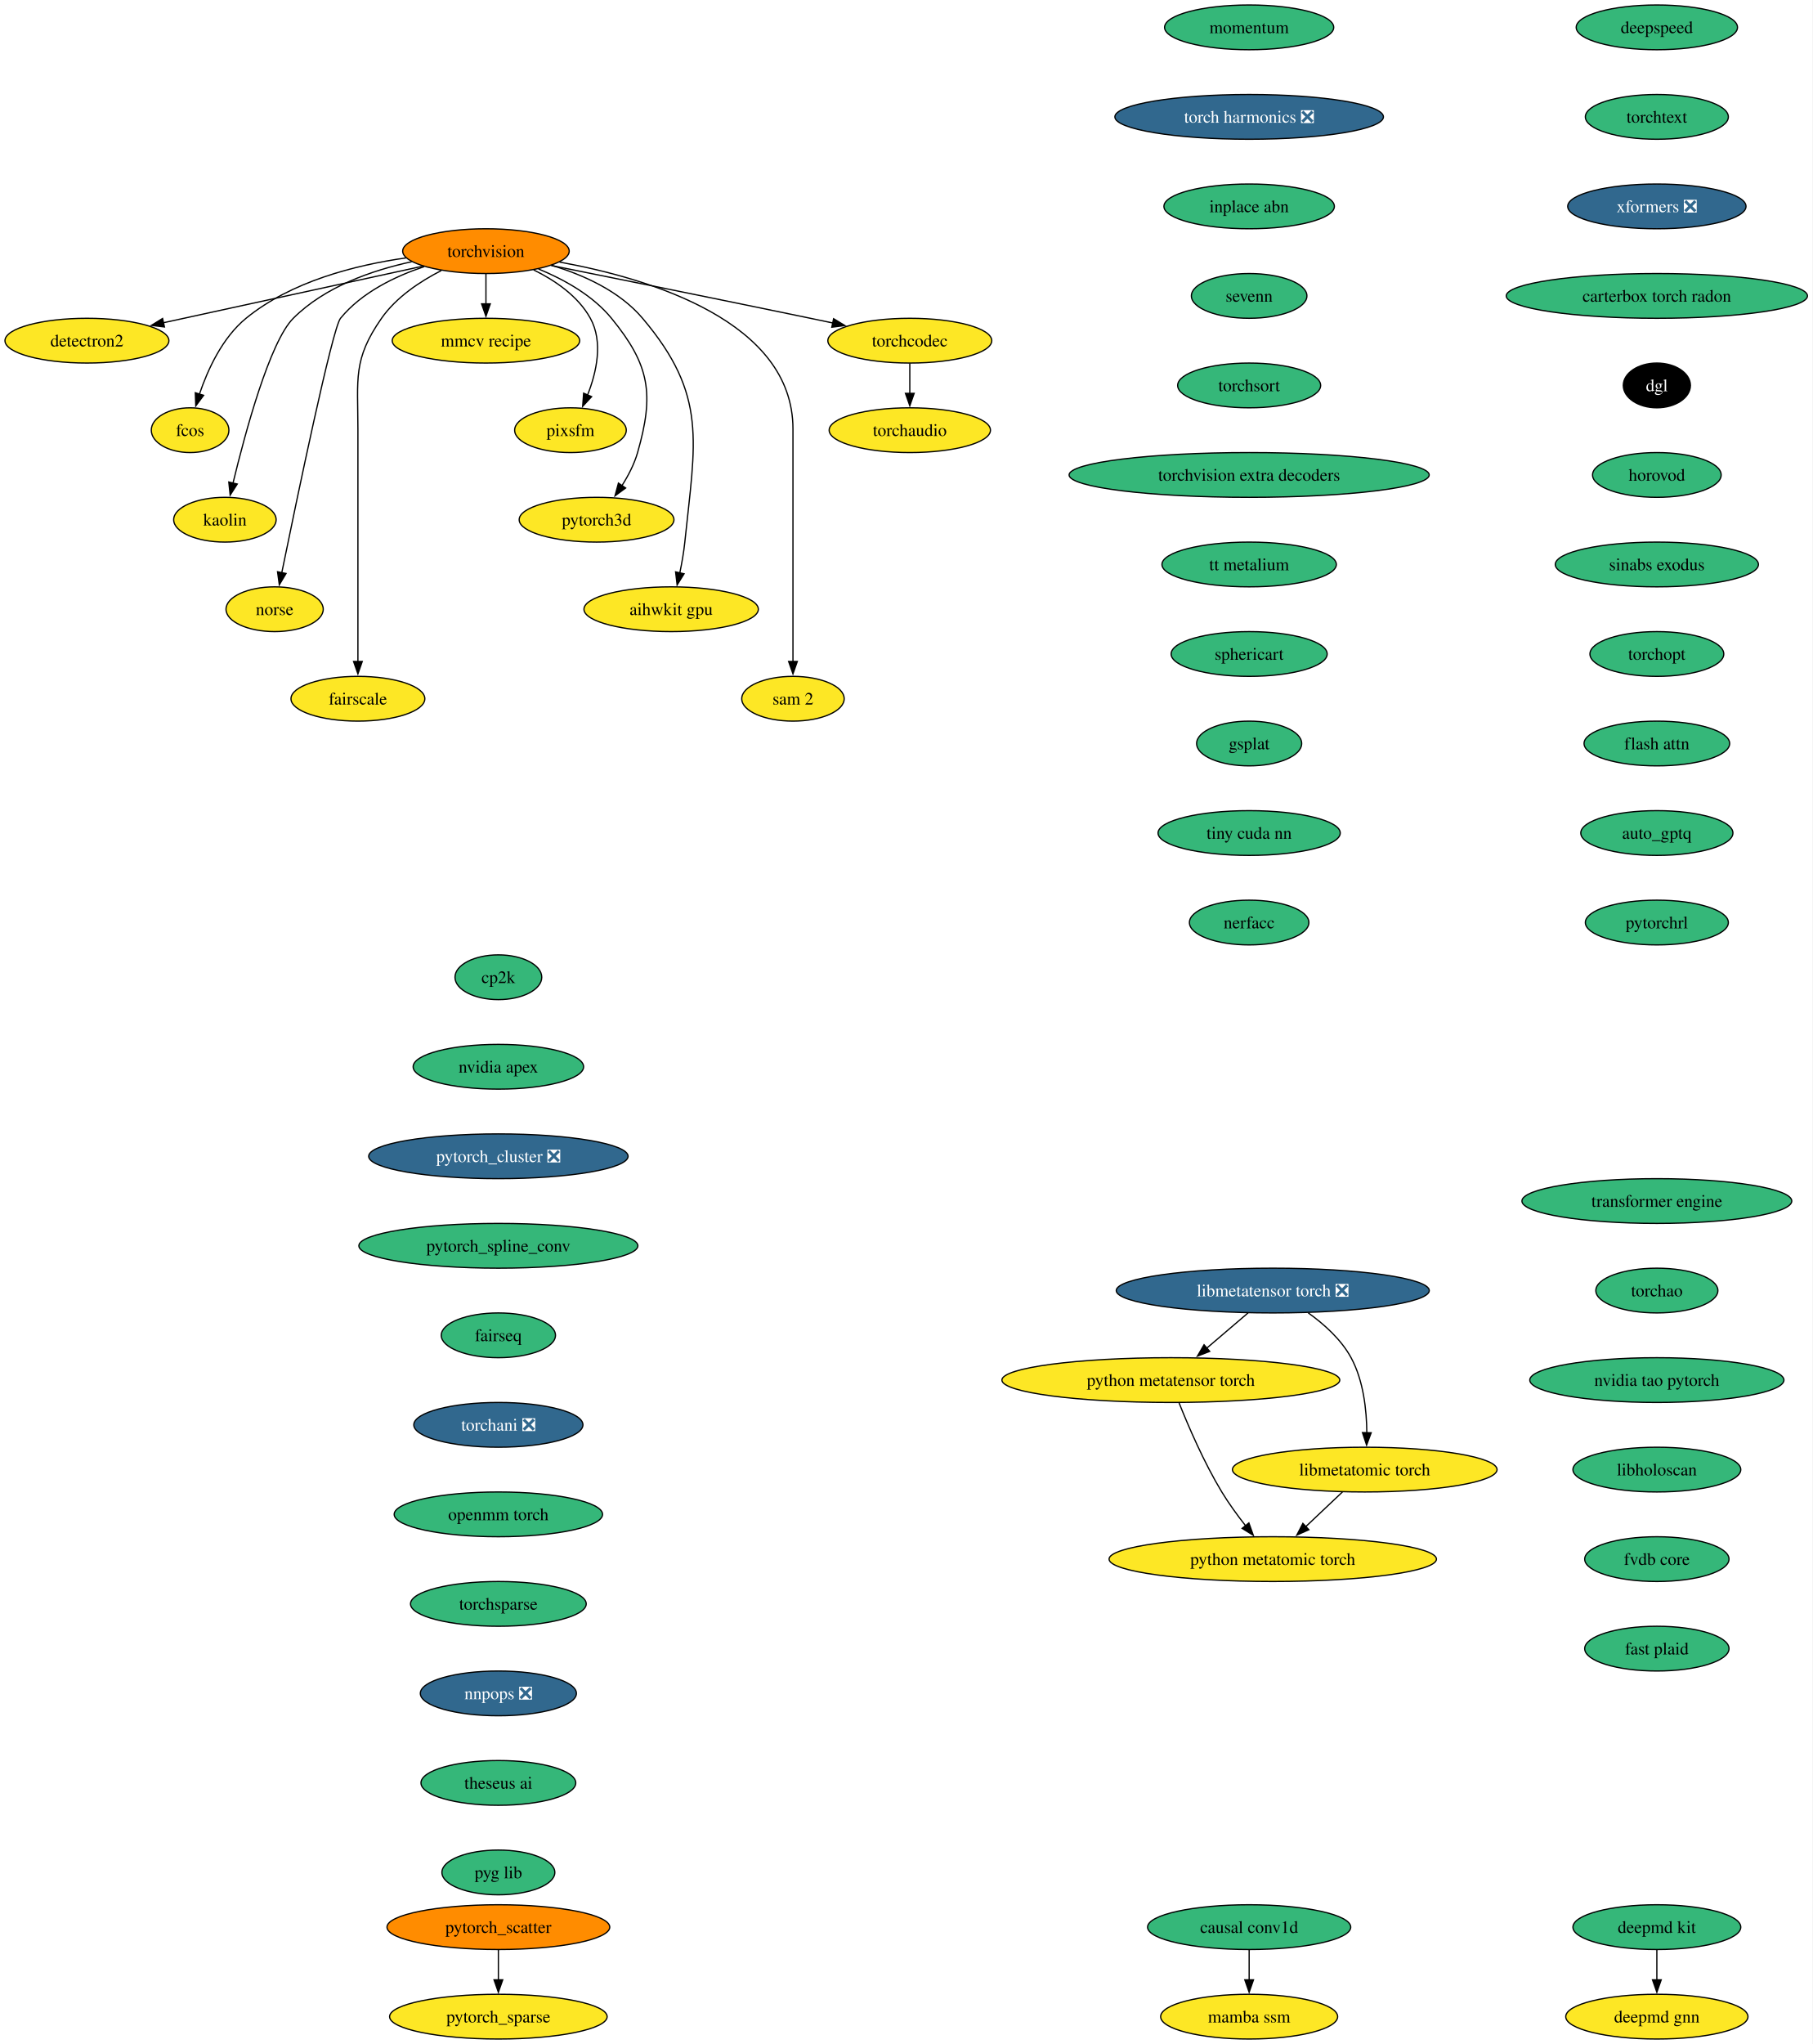
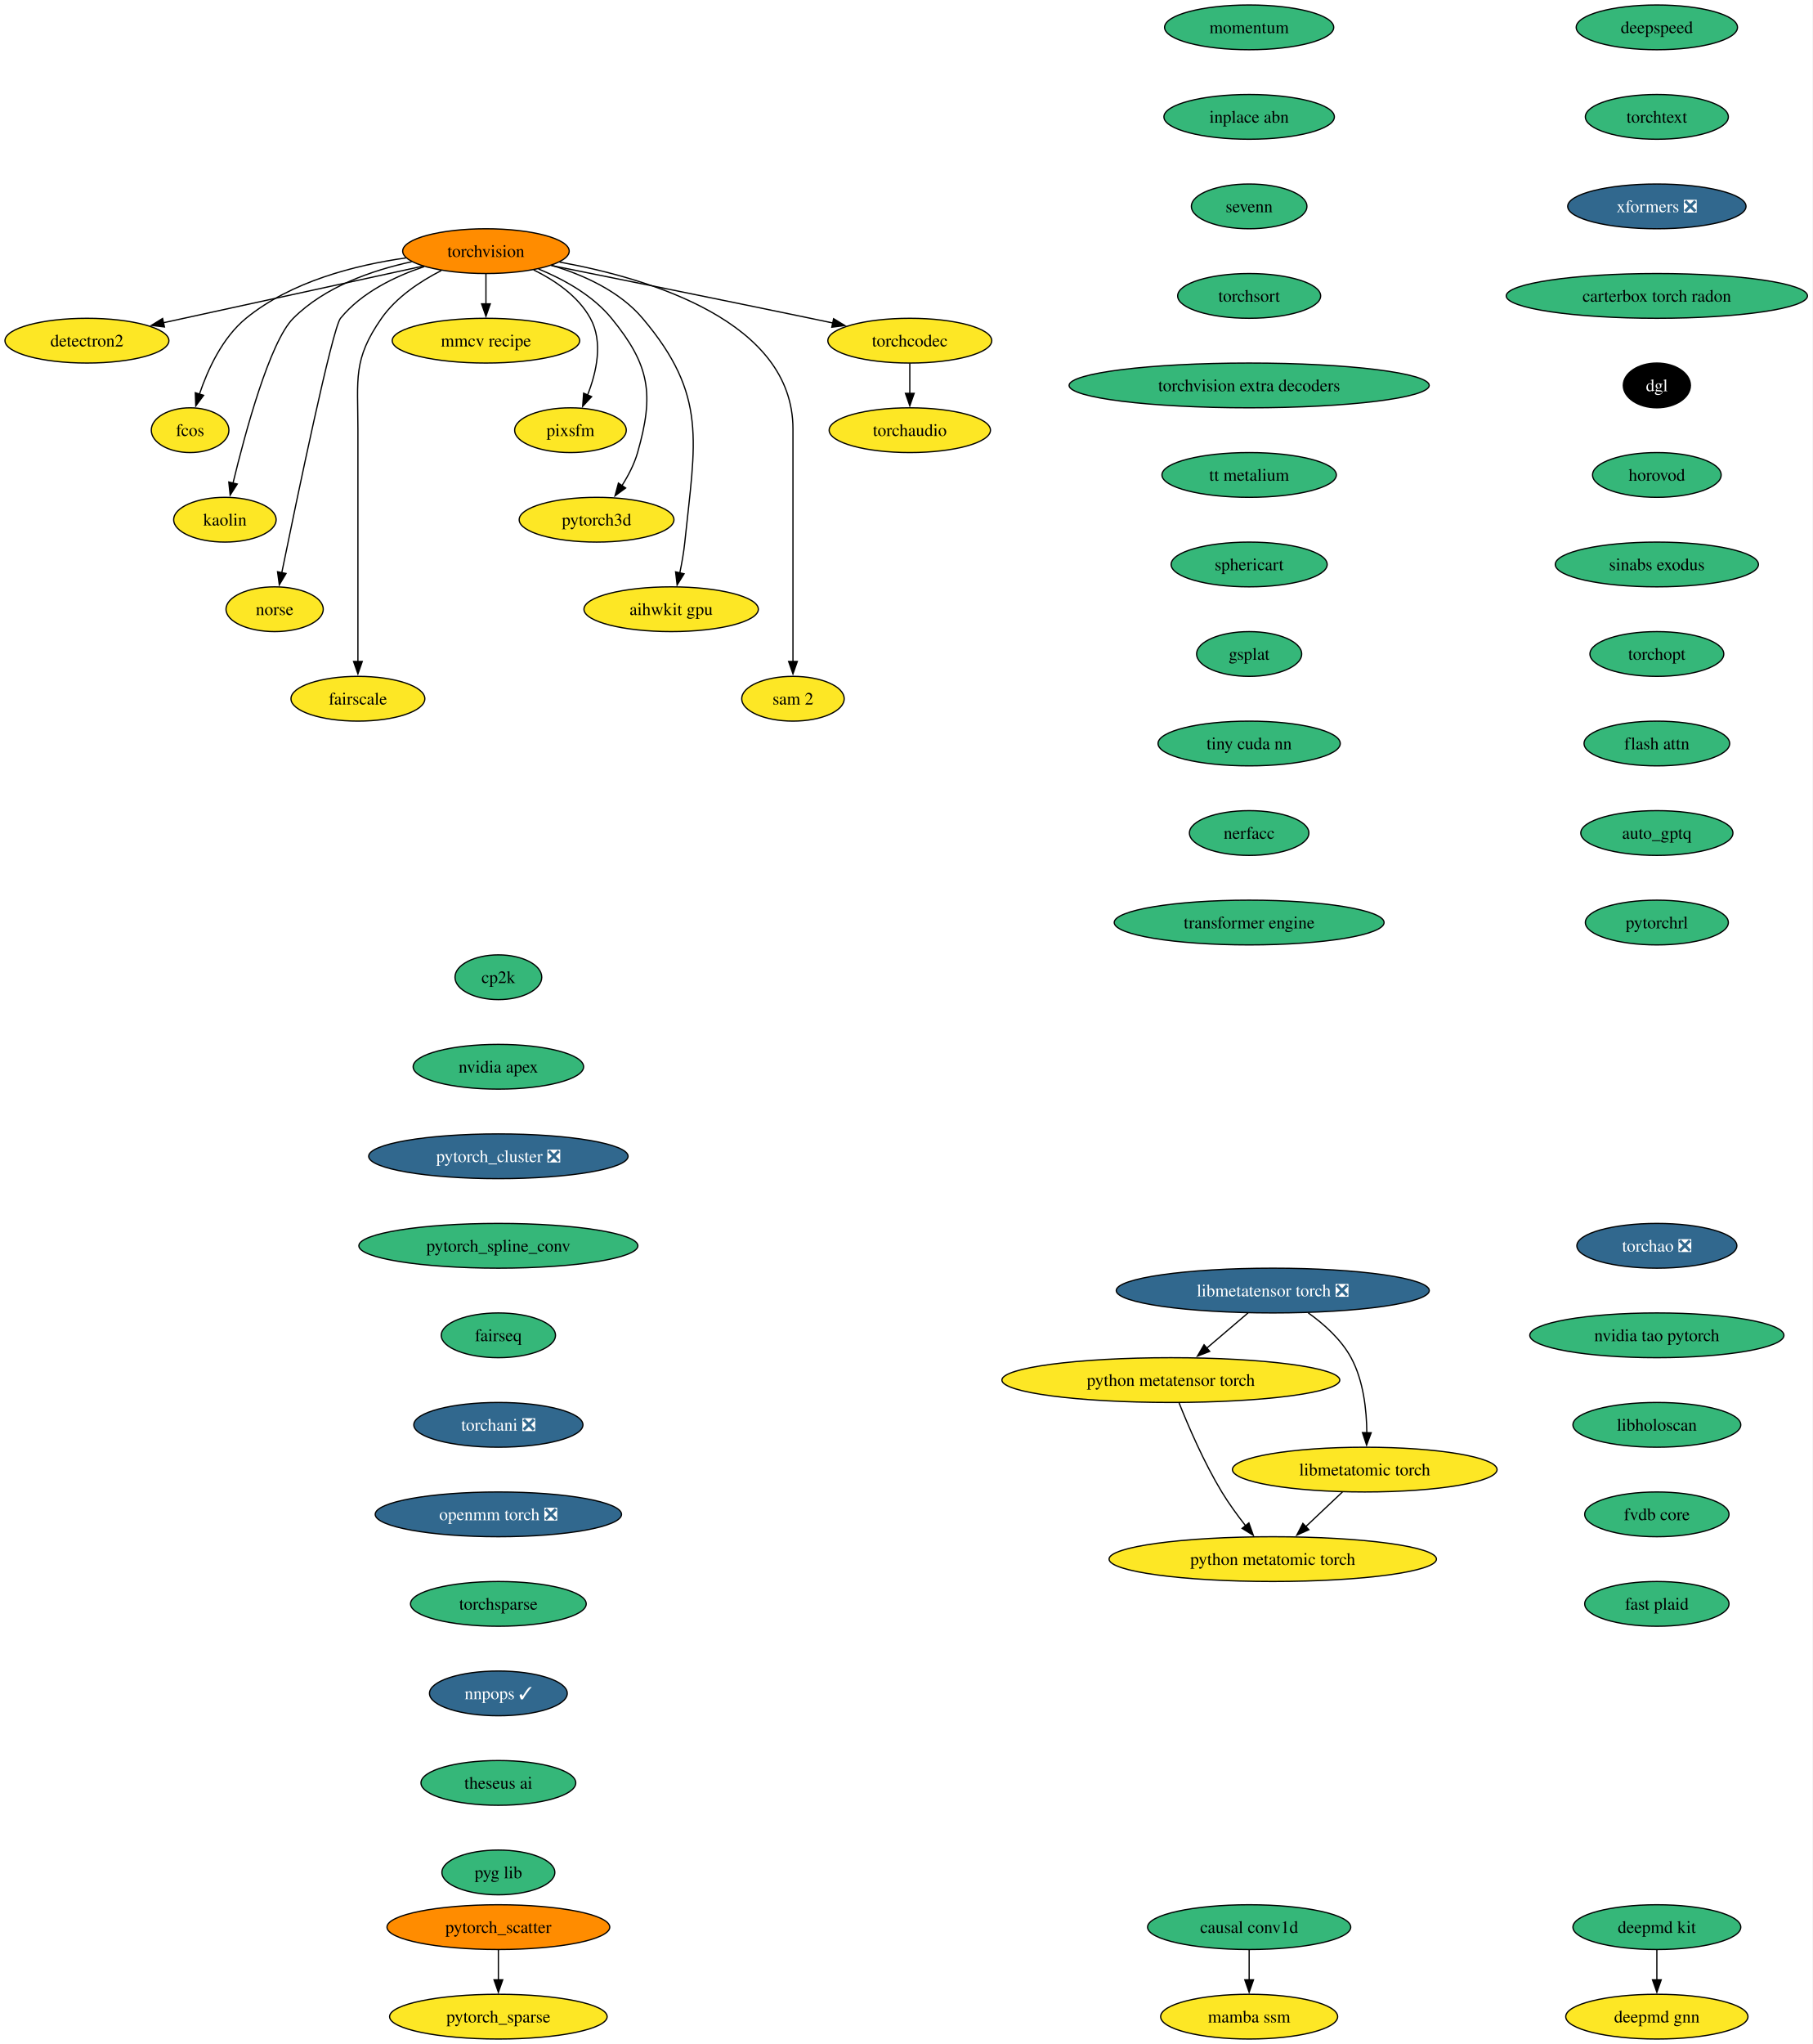
<svg xmlns="http://www.w3.org/2000/svg" xmlns:xlink="http://www.w3.org/1999/xlink" width="1458pt" height="1644pt" viewBox="0.00 0.00 1458.00 1644.00">
  <g id="graph0" class="graph" transform="scale(1 1) rotate(0) translate(4 1640)">
    <polygon fill="white" stroke="none" points="-4,4 -4,-1640 1454.12,-1640 1454.12,4 -4,4" />
    <g id="node1" class="node">
      <g id="a_node1">
        <a xlink:href="https://github.com/conda-forge/torchvision-feedstock" xlink:title="torchvision">
          <ellipse fill="#ff8c00" stroke="black" cx="386.94" cy="-1438" rx="66.99" ry="18" />
          <text xml:space="preserve" text-anchor="middle" x="386.94" y="-1433.33" font-family="Times,serif" font-size="14.00">torchvision</text>
        </a>
      </g>
    </g>
    <g id="node2" class="node">
      <g id="a_node2">
        <a xlink:href="https://github.com/conda-forge/detectron2-feedstock" xlink:title="detectron2">
          <ellipse fill="#fde725" stroke="black" cx="65.94" cy="-1366" rx="65.94" ry="18" />
          <text xml:space="preserve" text-anchor="middle" x="65.94" y="-1361.33" font-family="Times,serif" font-size="14.00">detectron2</text>
        </a>
      </g>
    </g>
    <g id="edge1" class="edge">
      <path fill="none" stroke="black" d="M336.08,-1425.91C279.41,-1413.55 187.81,-1393.58 127.23,-1380.37" />
      <polygon fill="black" stroke="black" points="128.3,-1377.02 117.78,-1378.3 126.8,-1383.85 128.3,-1377.02" />
    </g>
    <g id="node3" class="node">
      <g id="a_node3">
        <a xlink:href="https://github.com/conda-forge/fcos-feedstock" xlink:title="fcos">
          <ellipse fill="#fde725" stroke="black" cx="148.94" cy="-1294" rx="31.22" ry="18" />
          <text xml:space="preserve" text-anchor="middle" x="148.94" y="-1289.33" font-family="Times,serif" font-size="14.00">fcos</text>
        </a>
      </g>
    </g>
    <g id="edge2" class="edge">
      <path fill="none" stroke="black" d="M322.69,-1432.57C281.94,-1426.81 230.26,-1413.69 193.94,-1384 174.89,-1368.43 163.12,-1342.72 156.42,-1322.93" />
      <polygon fill="black" stroke="black" points="159.81,-1322.03 153.5,-1313.52 153.13,-1324.11 159.81,-1322.03" />
    </g>
    <g id="node4" class="node">
      <g id="a_node4">
        <a xlink:href="https://github.com/conda-forge/kaolin-feedstock" xlink:title="kaolin">
          <ellipse fill="#fde725" stroke="black" cx="176.94" cy="-1222" rx="41.21" ry="18" />
          <text xml:space="preserve" text-anchor="middle" x="176.94" y="-1217.33" font-family="Times,serif" font-size="14.00">kaolin</text>
        </a>
      </g>
    </g>
    <g id="edge3" class="edge">
      <path fill="none" stroke="black" d="M327.22,-1429.48C295.22,-1422.58 257.27,-1409.34 231.94,-1384 213.03,-1365.08 193.34,-1292.34 183.45,-1251.41" />
      <polygon fill="black" stroke="black" points="186.88,-1250.69 181.16,-1241.77 180.07,-1252.31 186.88,-1250.69" />
    </g>
    <g id="node5" class="node">
      <g id="a_node5">
        <a xlink:href="https://github.com/conda-forge/norse-feedstock" xlink:title="norse">
          <ellipse fill="#fde725" stroke="black" cx="216.94" cy="-1150" rx="39.11" ry="18" />
          <text xml:space="preserve" text-anchor="middle" x="216.94" y="-1145.33" font-family="Times,serif" font-size="14.00">norse</text>
        </a>
      </g>
    </g>
    <g id="edge4" class="edge">
      <path fill="none" stroke="black" d="M337.29,-1425.57C313.63,-1417.67 286.86,-1404.73 269.94,-1384 263.41,-1376 234.94,-1239.35 222.64,-1179.12" />
      <polygon fill="black" stroke="black" points="226.13,-1178.74 220.71,-1169.64 219.28,-1180.14 226.13,-1178.74" />
    </g>
    <g id="node6" class="node">
      <g id="a_node6">
        <a xlink:href="https://github.com/conda-forge/fairscale-feedstock" xlink:title="fairscale">
          <ellipse fill="#fde725" stroke="black" cx="283.94" cy="-1078" rx="53.84" ry="18" />
          <text xml:space="preserve" text-anchor="middle" x="283.94" y="-1073.33" font-family="Times,serif" font-size="14.00">fairscale</text>
        </a>
      </g>
    </g>
    <g id="edge5" class="edge">
      <path fill="none" stroke="black" d="M351.03,-1422.39C333.98,-1413.68 314.78,-1400.97 302.94,-1384 279.8,-1350.83 283.94,-1335.45 283.94,-1295 283.94,-1295 283.94,-1295 283.94,-1221 283.94,-1181.74 283.94,-1136.38 283.94,-1107.69" />
      <polygon fill="black" stroke="black" points="287.44,-1108 283.94,-1098 280.44,-1108 287.44,-1108" />
    </g>
    <g id="node7" class="node">
      <g id="a_node7">
        <a xlink:href="https://github.com/conda-forge/mmcv-recipe-feedstock" xlink:title="mmcv recipe">
          <ellipse fill="#fde725" stroke="black" cx="386.94" cy="-1366" rx="75.41" ry="18" />
          <text xml:space="preserve" text-anchor="middle" x="386.94" y="-1361.33" font-family="Times,serif" font-size="14.00">mmcv recipe</text>
        </a>
      </g>
    </g>
    <g id="edge6" class="edge">
      <path fill="none" stroke="black" d="M386.94,-1419.7C386.94,-1412.41 386.94,-1403.73 386.94,-1395.54" />
      <polygon fill="black" stroke="black" points="390.44,-1395.62 386.94,-1385.62 383.44,-1395.62 390.44,-1395.62" />
    </g>
    <g id="node8" class="node">
      <g id="a_node8">
        <a xlink:href="https://github.com/conda-forge/pixsfm-feedstock" xlink:title="pixsfm">
          <ellipse fill="#fde725" stroke="black" cx="454.94" cy="-1294" rx="44.9" ry="18" />
          <text xml:space="preserve" text-anchor="middle" x="454.94" y="-1289.33" font-family="Times,serif" font-size="14.00">pixsfm</text>
        </a>
      </g>
    </g>
    <g id="edge7" class="edge">
      <path fill="none" stroke="black" d="M425.29,-1422.93C442.5,-1414.47 461.11,-1401.82 470.94,-1384 481.41,-1365.01 475.92,-1340.61 468.65,-1322.16" />
      <polygon fill="black" stroke="black" points="471.95,-1320.96 464.75,-1313.19 465.53,-1323.76 471.95,-1320.96" />
    </g>
    <g id="node9" class="node">
      <g id="a_node9">
        <a xlink:href="https://github.com/conda-forge/pytorch3d-feedstock" xlink:title="pytorch3d">
          <ellipse fill="#fde725" stroke="black" cx="475.94" cy="-1222" rx="62.26" ry="18" />
          <text xml:space="preserve" text-anchor="middle" x="475.94" y="-1217.33" font-family="Times,serif" font-size="14.00">pytorch3d</text>
        </a>
      </g>
    </g>
    <g id="edge8" class="edge">
      <path fill="none" stroke="black" d="M429.17,-1423.7C449.57,-1415.29 472.83,-1402.47 487.94,-1384 518.9,-1346.15 522.38,-1323.02 508.94,-1276 506.27,-1266.66 501.43,-1257.37 496.26,-1249.24" />
      <polygon fill="black" stroke="black" points="499.31,-1247.49 490.78,-1241.21 493.53,-1251.44 499.31,-1247.49" />
    </g>
    <g id="node10" class="node">
      <g id="a_node10">
        <a xlink:href="https://github.com/conda-forge/aihwkit-gpu-feedstock" xlink:title="aihwkit gpu">
          <ellipse fill="#fde725" stroke="black" cx="535.94" cy="-1150" rx="70.15" ry="18" />
          <text xml:space="preserve" text-anchor="middle" x="535.94" y="-1145.33" font-family="Times,serif" font-size="14.00">aihwkit gpu</text>
        </a>
      </g>
    </g>
    <g id="edge9" class="edge">
      <path fill="none" stroke="black" d="M439.63,-1426.62C465.23,-1418.96 494.39,-1405.92 512.94,-1384 565.53,-1321.85 555.26,-1284.99 546.94,-1204 546.1,-1195.83 544.55,-1187.07 542.88,-1179.07" />
      <polygon fill="black" stroke="black" points="546.34,-1178.51 540.74,-1169.52 539.51,-1180.05 546.34,-1178.51" />
    </g>
    <g id="node11" class="node">
      <g id="a_node11">
        <a xlink:href="https://github.com/conda-forge/sam-2-feedstock" xlink:title="sam 2">
          <ellipse fill="#fde725" stroke="black" cx="633.94" cy="-1078" rx="41.21" ry="18" />
          <text xml:space="preserve" text-anchor="middle" x="633.94" y="-1073.33" font-family="Times,serif" font-size="14.00">sam 2</text>
        </a>
      </g>
    </g>
    <g id="edge10" class="edge">
      <path fill="none" stroke="black" d="M446.1,-1429.23C519.17,-1415.94 633.94,-1381.31 633.94,-1295 633.94,-1295 633.94,-1295 633.94,-1221 633.94,-1181.74 633.94,-1136.38 633.94,-1107.69" />
      <polygon fill="black" stroke="black" points="637.44,-1108 633.94,-1098 630.44,-1108 637.44,-1108" />
    </g>
    <g id="node12" class="node">
      <g id="a_node12">
        <a xlink:href="https://github.com/conda-forge/torchcodec-feedstock" xlink:title="torchcodec">
          <ellipse fill="#fde725" stroke="black" cx="727.94" cy="-1366" rx="65.94" ry="18" />
          <text xml:space="preserve" text-anchor="middle" x="727.94" y="-1361.33" font-family="Times,serif" font-size="14.00">torchcodec</text>
        </a>
      </g>
    </g>
    <g id="edge11" class="edge">
      <path fill="none" stroke="black" d="M439.46,-1426.48C492.19,-1415.88 575.73,-1399 647.94,-1384 653.85,-1382.77 660,-1381.48 666.15,-1380.19" />
      <polygon fill="black" stroke="black" points="666.63,-1383.66 675.69,-1378.17 665.18,-1376.82 666.63,-1383.66" />
    </g>
    <g id="node13" class="node">
      <g id="a_node13">
        <a xlink:href="https://github.com/conda-forge/torchaudio-feedstock" xlink:title="torchaudio">
          <ellipse fill="#fde725" stroke="black" cx="727.94" cy="-1294" rx="64.89" ry="18" />
          <text xml:space="preserve" text-anchor="middle" x="727.94" y="-1289.33" font-family="Times,serif" font-size="14.00">torchaudio</text>
        </a>
      </g>
    </g>
    <g id="edge12" class="edge">
      <path fill="none" stroke="black" d="M727.94,-1347.7C727.94,-1340.41 727.94,-1331.73 727.94,-1323.54" />
      <polygon fill="black" stroke="black" points="731.44,-1323.62 727.94,-1313.62 724.44,-1323.62 731.44,-1323.62" />
    </g>
    <g id="node14" class="node">
      <g id="a_node14">
        <a xlink:href="https://github.com/conda-forge/cp2k-feedstock" xlink:title="cp2k">
          <ellipse fill="#35b779" stroke="black" cx="396.94" cy="-854" rx="34.9" ry="18" />
          <text xml:space="preserve" text-anchor="middle" x="396.94" y="-849.33" font-family="Times,serif" font-size="14.00">cp2k</text>
        </a>
      </g>
    </g>
    <g id="node15" class="node">
      <g id="a_node15">
        <a xlink:href="https://github.com/conda-forge/nvidia-apex-feedstock" xlink:title="nvidia apex">
          <ellipse fill="#35b779" stroke="black" cx="396.94" cy="-782" rx="68.57" ry="18" />
          <text xml:space="preserve" text-anchor="middle" x="396.94" y="-777.33" font-family="Times,serif" font-size="14.00">nvidia apex</text>
        </a>
      </g>
    </g>
    <g id="node18" class="node">
      <g id="a_node18">
        <a xlink:href="https://github.com/conda-forge/pytorch_cluster-feedstock/pull/71" xlink:title="pytorch_cluster ❎">
          <ellipse fill="#31688e" stroke="black" cx="396.94" cy="-710" rx="104.35" ry="18" />
          <text xml:space="preserve" text-anchor="middle" x="396.94" y="-705.33" font-family="Times,serif" font-size="14.00" fill="white">pytorch_cluster ❎</text>
        </a>
      </g>
    </g>
    <g id="node16" class="node">
      <g id="a_node16">
        <a xlink:href="https://github.com/conda-forge/deepmd-kit-feedstock" xlink:title="deepmd kit">
          <ellipse fill="#35b779" stroke="black" cx="1328.94" cy="-90" rx="67.52" ry="18" />
          <text xml:space="preserve" text-anchor="middle" x="1328.94" y="-85.33" font-family="Times,serif" font-size="14.00">deepmd kit</text>
        </a>
      </g>
    </g>
    <g id="node17" class="node">
      <g id="a_node17">
        <a xlink:href="https://github.com/conda-forge/deepmd-gnn-feedstock" xlink:title="deepmd gnn">
          <ellipse fill="#fde725" stroke="black" cx="1328.94" cy="-18" rx="73.3" ry="18" />
          <text xml:space="preserve" text-anchor="middle" x="1328.94" y="-13.32" font-family="Times,serif" font-size="14.00">deepmd gnn</text>
        </a>
      </g>
    </g>
    <g id="edge14" class="edge">
      <path fill="none" stroke="black" d="M1328.94,-71.7C1328.94,-64.41 1328.94,-55.73 1328.94,-47.54" />
      <polygon fill="black" stroke="black" points="1332.44,-47.62 1328.94,-37.62 1325.44,-47.62 1332.44,-47.62" />
    </g>
    <g id="node19" class="node">
      <g id="a_node19">
        <a xlink:href="https://github.com/conda-forge/pytorch_spline_conv-feedstock" xlink:title="pytorch_spline_conv">
          <ellipse fill="#35b779" stroke="black" cx="396.94" cy="-638" rx="112.24" ry="18" />
          <text xml:space="preserve" text-anchor="middle" x="396.94" y="-633.33" font-family="Times,serif" font-size="14.00">pytorch_spline_conv</text>
        </a>
      </g>
    </g>
    <g id="node22" class="node">
      <g id="a_node22">
        <a xlink:href="https://github.com/conda-forge/fairseq-feedstock" xlink:title="fairseq">
          <ellipse fill="#35b779" stroke="black" cx="396.94" cy="-566" rx="45.95" ry="18" />
          <text xml:space="preserve" text-anchor="middle" x="396.94" y="-561.33" font-family="Times,serif" font-size="14.00">fairseq</text>
        </a>
      </g>
    </g>
    <g id="node20" class="node">
      <g id="a_node20">
        <a xlink:href="https://github.com/conda-forge/pytorch_scatter-feedstock" xlink:title="pytorch_scatter">
          <ellipse fill="#ff8c00" stroke="black" cx="396.94" cy="-90" rx="89.61" ry="18" />
          <text xml:space="preserve" text-anchor="middle" x="396.94" y="-85.33" font-family="Times,serif" font-size="14.00">pytorch_scatter</text>
        </a>
      </g>
    </g>
    <g id="node21" class="node">
      <g id="a_node21">
        <a xlink:href="https://github.com/conda-forge/pytorch_sparse-feedstock" xlink:title="pytorch_sparse">
          <ellipse fill="#fde725" stroke="black" cx="396.94" cy="-18" rx="87.51" ry="18" />
          <text xml:space="preserve" text-anchor="middle" x="396.94" y="-13.32" font-family="Times,serif" font-size="14.00">pytorch_sparse</text>
        </a>
      </g>
    </g>
    <g id="edge17" class="edge">
      <path fill="none" stroke="black" d="M396.94,-71.7C396.94,-64.41 396.94,-55.73 396.94,-47.54" />
      <polygon fill="black" stroke="black" points="400.44,-47.62 396.94,-37.62 393.44,-47.62 400.44,-47.62" />
    </g>
    <g id="node23" class="node">
      <g id="a_node23">
        <a xlink:href="https://github.com/conda-forge/torchani-feedstock/pull/71" xlink:title="torchani ❎">
          <ellipse fill="#31688e" stroke="black" cx="396.94" cy="-494" rx="68.04" ry="18" />
          <text xml:space="preserve" text-anchor="middle" x="396.94" y="-489.32" font-family="Times,serif" font-size="14.00" fill="white">torchani ❎</text>
        </a>
      </g>
    </g>
    <g id="node24" class="node">
      <g id="a_node24">
-         <a xlink:href="https://github.com/conda-forge/openmm-torch-feedstock" xlink:title="openmm torch">
-           <ellipse fill="#35b779" stroke="black" cx="396.94" cy="-422" rx="83.83" ry="18" />
-           <text xml:space="preserve" text-anchor="middle" x="396.94" y="-417.32" font-family="Times,serif" font-size="14.00">openmm torch</text>
+         <a xlink:href="https://github.com/conda-forge/openmm-torch-feedstock/pull/78" xlink:title="openmm torch ❎">
+           <ellipse fill="#31688e" stroke="black" cx="396.94" cy="-422" rx="99.08" ry="18" />
+           <text xml:space="preserve" text-anchor="middle" x="396.94" y="-417.32" font-family="Times,serif" font-size="14.00" fill="white">openmm torch ❎</text>
        </a>
      </g>
    </g>
    <g id="node25" class="node">
      <g id="a_node25">
        <a xlink:href="https://github.com/conda-forge/torchsparse-feedstock" xlink:title="torchsparse">
          <ellipse fill="#35b779" stroke="black" cx="396.94" cy="-350" rx="70.68" ry="18" />
          <text xml:space="preserve" text-anchor="middle" x="396.94" y="-345.32" font-family="Times,serif" font-size="14.00">torchsparse</text>
        </a>
      </g>
    </g>
    <g id="node26" class="node">
      <g id="a_node26">
-         <a xlink:href="https://github.com/conda-forge/nnpops-feedstock/pull/58" xlink:title="nnpops ❎">
-           <ellipse fill="#31688e" stroke="black" cx="396.94" cy="-278" rx="62.78" ry="18" />
-           <text xml:space="preserve" text-anchor="middle" x="396.94" y="-273.32" font-family="Times,serif" font-size="14.00" fill="white">nnpops ❎</text>
+         <a xlink:href="https://github.com/conda-forge/nnpops-feedstock/pull/58" xlink:title="nnpops ✓">
+           <ellipse fill="#31688e" stroke="black" cx="396.94" cy="-278" rx="55.42" ry="18" />
+           <text xml:space="preserve" text-anchor="middle" x="396.94" y="-273.32" font-family="Times,serif" font-size="14.00" fill="white">nnpops ✓</text>
        </a>
      </g>
    </g>
    <g id="node27" class="node">
      <g id="a_node27">
        <a xlink:href="https://github.com/conda-forge/theseus-ai-feedstock" xlink:title="theseus ai">
          <ellipse fill="#35b779" stroke="black" cx="396.94" cy="-206" rx="62.26" ry="18" />
          <text xml:space="preserve" text-anchor="middle" x="396.94" y="-201.33" font-family="Times,serif" font-size="14.00">theseus ai</text>
        </a>
      </g>
    </g>
    <g id="node28" class="node">
      <g id="a_node28">
        <a xlink:href="https://github.com/conda-forge/pyg-lib-feedstock" xlink:title="pyg lib">
          <ellipse fill="#35b779" stroke="black" cx="396.94" cy="-134" rx="45.42" ry="18" />
          <text xml:space="preserve" text-anchor="middle" x="396.94" y="-129.32" font-family="Times,serif" font-size="14.00">pyg lib</text>
        </a>
      </g>
    </g>
    <g id="node29" class="node">
      <g id="a_node29">
        <a xlink:href="https://github.com/conda-forge/deepspeed-feedstock" xlink:title="deepspeed">
          <ellipse fill="#35b779" stroke="black" cx="1328.94" cy="-1618" rx="64.89" ry="18" />
          <text xml:space="preserve" text-anchor="middle" x="1328.94" y="-1613.33" font-family="Times,serif" font-size="14.00">deepspeed</text>
        </a>
      </g>
    </g>
    <g id="node30" class="node">
      <g id="a_node30">
        <a xlink:href="https://github.com/conda-forge/torchtext-feedstock" xlink:title="torchtext">
          <ellipse fill="#35b779" stroke="black" cx="1328.94" cy="-1546" rx="57.52" ry="18" />
          <text xml:space="preserve" text-anchor="middle" x="1328.94" y="-1541.33" font-family="Times,serif" font-size="14.00">torchtext</text>
        </a>
      </g>
    </g>
    <g id="node31" class="node">
      <g id="a_node31">
        <a xlink:href="https://github.com/conda-forge/xformers-feedstock/pull/77" xlink:title="xformers ❎">
          <ellipse fill="#31688e" stroke="black" cx="1328.94" cy="-1474" rx="71.73" ry="18" />
          <text xml:space="preserve" text-anchor="middle" x="1328.94" y="-1469.33" font-family="Times,serif" font-size="14.00" fill="white">xformers ❎</text>
        </a>
      </g>
    </g>
    <g id="node32" class="node">
      <g id="a_node32">
        <a xlink:href="https://github.com/conda-forge/carterbox-torch-radon-feedstock" xlink:title="carterbox torch radon">
          <ellipse fill="#35b779" stroke="black" cx="1328.94" cy="-1402" rx="121.18" ry="18" />
          <text xml:space="preserve" text-anchor="middle" x="1328.94" y="-1397.33" font-family="Times,serif" font-size="14.00">carterbox torch radon</text>
        </a>
      </g>
    </g>
    <g id="node33" class="node">
      <g id="a_node33">
        <a xlink:href="https://github.com/conda-forge/dgl-feedstock" xlink:title="dgl">
          <ellipse fill="#000000" stroke="black" cx="1328.94" cy="-1330" rx="27.01" ry="18" />
          <text xml:space="preserve" text-anchor="middle" x="1328.94" y="-1325.33" font-family="Times,serif" font-size="14.00" fill="white">dgl</text>
        </a>
      </g>
    </g>
    <g id="node34" class="node">
      <g id="a_node34">
        <a xlink:href="https://github.com/conda-forge/horovod-feedstock" xlink:title="horovod">
          <ellipse fill="#35b779" stroke="black" cx="1328.94" cy="-1258" rx="51.74" ry="18" />
          <text xml:space="preserve" text-anchor="middle" x="1328.94" y="-1253.33" font-family="Times,serif" font-size="14.00">horovod</text>
        </a>
      </g>
    </g>
    <g id="node35" class="node">
      <g id="a_node35">
        <a xlink:href="https://github.com/conda-forge/sinabs-exodus-feedstock" xlink:title="sinabs exodus">
          <ellipse fill="#35b779" stroke="black" cx="1328.94" cy="-1186" rx="81.72" ry="18" />
          <text xml:space="preserve" text-anchor="middle" x="1328.94" y="-1181.33" font-family="Times,serif" font-size="14.00">sinabs exodus</text>
        </a>
      </g>
    </g>
    <g id="node36" class="node">
      <g id="a_node36">
        <a xlink:href="https://github.com/conda-forge/torchopt-feedstock" xlink:title="torchopt">
          <ellipse fill="#35b779" stroke="black" cx="1328.94" cy="-1114" rx="53.84" ry="18" />
          <text xml:space="preserve" text-anchor="middle" x="1328.94" y="-1109.33" font-family="Times,serif" font-size="14.00">torchopt</text>
        </a>
      </g>
    </g>
    <g id="node37" class="node">
      <g id="a_node37">
        <a xlink:href="https://github.com/conda-forge/flash-attn-feedstock" xlink:title="flash attn">
          <ellipse fill="#35b779" stroke="black" cx="1328.94" cy="-1042" rx="58.57" ry="18" />
          <text xml:space="preserve" text-anchor="middle" x="1328.94" y="-1037.33" font-family="Times,serif" font-size="14.00">flash attn</text>
        </a>
      </g>
    </g>
    <g id="node38" class="node">
      <g id="a_node38">
        <a xlink:href="https://github.com/conda-forge/auto_gptq-feedstock" xlink:title="auto_gptq">
          <ellipse fill="#35b779" stroke="black" cx="1328.94" cy="-970" rx="61.2" ry="18" />
          <text xml:space="preserve" text-anchor="middle" x="1328.94" y="-965.33" font-family="Times,serif" font-size="14.00">auto_gptq</text>
        </a>
      </g>
    </g>
    <g id="node39" class="node">
      <g id="a_node39">
        <a xlink:href="https://github.com/conda-forge/pytorchrl-feedstock" xlink:title="pytorchrl">
          <ellipse fill="#35b779" stroke="black" cx="1328.94" cy="-898" rx="57.52" ry="18" />
          <text xml:space="preserve" text-anchor="middle" x="1328.94" y="-893.33" font-family="Times,serif" font-size="14.00">pytorchrl</text>
        </a>
      </g>
    </g>
    <g id="node40" class="node">
      <g id="a_node40">
        <a xlink:href="https://github.com/conda-forge/libmetatensor-torch-feedstock/pull/44" xlink:title="libmetatensor torch ❎">
          <ellipse fill="#31688e" stroke="black" cx="1019.94" cy="-602" rx="125.92" ry="18" />
          <text xml:space="preserve" text-anchor="middle" x="1019.94" y="-597.33" font-family="Times,serif" font-size="14.00" fill="white">libmetatensor torch ❎</text>
        </a>
      </g>
    </g>
    <g id="node41" class="node">
      <g id="a_node41">
        <a xlink:href="https://github.com/conda-forge/python-metatensor-torch-feedstock" xlink:title="python metatensor torch">
          <ellipse fill="#fde725" stroke="black" cx="937.94" cy="-530" rx="135.91" ry="18" />
          <text xml:space="preserve" text-anchor="middle" x="937.94" y="-525.33" font-family="Times,serif" font-size="14.00">python metatensor torch</text>
        </a>
      </g>
    </g>
    <g id="edge35" class="edge">
      <path fill="none" stroke="black" d="M1000.09,-584.05C990.07,-575.5 977.72,-564.96 966.68,-555.54" />
      <polygon fill="black" stroke="black" points="969.21,-553.09 959.33,-549.26 964.66,-558.41 969.21,-553.09" />
    </g>
    <g id="node42" class="node">
      <g id="a_node42">
        <a xlink:href="https://github.com/conda-forge/libmetatomic-torch-feedstock" xlink:title="libmetatomic torch">
          <ellipse fill="#fde725" stroke="black" cx="1093.94" cy="-458" rx="106.45" ry="18" />
          <text xml:space="preserve" text-anchor="middle" x="1093.94" y="-453.32" font-family="Times,serif" font-size="14.00">libmetatomic torch</text>
        </a>
      </g>
    </g>
    <g id="edge36" class="edge">
      <path fill="none" stroke="black" d="M1048.44,-584.09C1061.12,-575.03 1074.96,-562.7 1082.94,-548 1092.94,-529.57 1095.46,-505.89 1095.61,-487.59" />
      <polygon fill="black" stroke="black" points="1099.11,-487.63 1095.43,-477.7 1092.11,-487.76 1099.11,-487.63" />
    </g>
    <g id="node43" class="node">
      <g id="a_node43">
        <a xlink:href="https://github.com/conda-forge/python-metatomic-torch-feedstock" xlink:title="python metatomic torch">
          <ellipse fill="#fde725" stroke="black" cx="1019.94" cy="-386" rx="131.7" ry="18" />
          <text xml:space="preserve" text-anchor="middle" x="1019.94" y="-381.32" font-family="Times,serif" font-size="14.00">python metatomic torch</text>
        </a>
      </g>
    </g>
    <g id="edge37" class="edge">
      <path fill="none" stroke="black" d="M944.55,-511.68C951.87,-493.31 964.56,-463.71 978.94,-440 984.55,-430.75 991.49,-421.22 998.06,-412.85" />
      <polygon fill="black" stroke="black" points="1000.73,-415.11 1004.28,-405.13 995.28,-410.72 1000.73,-415.11" />
    </g>
    <g id="edge38" class="edge">
      <path fill="none" stroke="black" d="M1076.03,-440.05C1067.16,-431.67 1056.28,-421.38 1046.47,-412.1" />
      <polygon fill="black" stroke="black" points="1048.97,-409.64 1039.3,-405.32 1044.16,-414.73 1048.97,-409.64" />
    </g>
    <g id="node44" class="node">
      <g id="a_node44">
        <a xlink:href="https://github.com/conda-forge/momentum-feedstock" xlink:title="momentum">
          <ellipse fill="#35b779" stroke="black" cx="1000.94" cy="-1618" rx="68.04" ry="18" />
          <text xml:space="preserve" text-anchor="middle" x="1000.94" y="-1613.33" font-family="Times,serif" font-size="14.00">momentum</text>
        </a>
      </g>
    </g>
    <g id="node45" class="node">
      <g id="a_node45">
-         <a xlink:href="https://github.com/conda-forge/torch-harmonics-feedstock/pull/28" xlink:title="torch harmonics ❎">
-           <ellipse fill="#31688e" stroke="black" cx="1000.94" cy="-1546" rx="108.03" ry="18" />
-           <text xml:space="preserve" text-anchor="middle" x="1000.94" y="-1541.33" font-family="Times,serif" font-size="14.00" fill="white">torch harmonics ❎</text>
+         <a xlink:href="https://github.com/conda-forge/inplace-abn-feedstock" xlink:title="inplace abn">
+           <ellipse fill="#35b779" stroke="black" cx="1000.94" cy="-1546" rx="68.57" ry="18" />
+           <text xml:space="preserve" text-anchor="middle" x="1000.94" y="-1541.33" font-family="Times,serif" font-size="14.00">inplace abn</text>
        </a>
      </g>
    </g>
    <g id="node46" class="node">
      <g id="a_node46">
-         <a xlink:href="https://github.com/conda-forge/inplace-abn-feedstock" xlink:title="inplace abn">
-           <ellipse fill="#35b779" stroke="black" cx="1000.94" cy="-1474" rx="68.57" ry="18" />
-           <text xml:space="preserve" text-anchor="middle" x="1000.94" y="-1469.33" font-family="Times,serif" font-size="14.00">inplace abn</text>
+         <a xlink:href="https://github.com/conda-forge/sevenn-feedstock" xlink:title="sevenn">
+           <ellipse fill="#35b779" stroke="black" cx="1000.94" cy="-1474" rx="46.47" ry="18" />
+           <text xml:space="preserve" text-anchor="middle" x="1000.94" y="-1469.33" font-family="Times,serif" font-size="14.00">sevenn</text>
        </a>
      </g>
    </g>
    <g id="node47" class="node">
      <g id="a_node47">
-         <a xlink:href="https://github.com/conda-forge/sevenn-feedstock" xlink:title="sevenn">
-           <ellipse fill="#35b779" stroke="black" cx="1000.94" cy="-1402" rx="46.47" ry="18" />
-           <text xml:space="preserve" text-anchor="middle" x="1000.94" y="-1397.33" font-family="Times,serif" font-size="14.00">sevenn</text>
+         <a xlink:href="https://github.com/conda-forge/torchsort-feedstock" xlink:title="torchsort">
+           <ellipse fill="#35b779" stroke="black" cx="1000.94" cy="-1402" rx="57.52" ry="18" />
+           <text xml:space="preserve" text-anchor="middle" x="1000.94" y="-1397.33" font-family="Times,serif" font-size="14.00">torchsort</text>
        </a>
      </g>
    </g>
    <g id="node48" class="node">
      <g id="a_node48">
-         <a xlink:href="https://github.com/conda-forge/torchsort-feedstock" xlink:title="torchsort">
-           <ellipse fill="#35b779" stroke="black" cx="1000.94" cy="-1330" rx="57.52" ry="18" />
-           <text xml:space="preserve" text-anchor="middle" x="1000.94" y="-1325.33" font-family="Times,serif" font-size="14.00">torchsort</text>
+         <a xlink:href="https://github.com/conda-forge/torchvision-extra-decoders-feedstock" xlink:title="torchvision extra decoders">
+           <ellipse fill="#35b779" stroke="black" cx="1000.94" cy="-1330" rx="144.86" ry="18" />
+           <text xml:space="preserve" text-anchor="middle" x="1000.94" y="-1325.33" font-family="Times,serif" font-size="14.00">torchvision extra decoders</text>
        </a>
      </g>
    </g>
    <g id="node49" class="node">
      <g id="a_node49">
-         <a xlink:href="https://github.com/conda-forge/torchvision-extra-decoders-feedstock" xlink:title="torchvision extra decoders">
-           <ellipse fill="#35b779" stroke="black" cx="1000.94" cy="-1258" rx="144.86" ry="18" />
-           <text xml:space="preserve" text-anchor="middle" x="1000.94" y="-1253.33" font-family="Times,serif" font-size="14.00">torchvision extra decoders</text>
+         <a xlink:href="https://github.com/conda-forge/tt-metalium-feedstock" xlink:title="tt metalium">
+           <ellipse fill="#35b779" stroke="black" cx="1000.94" cy="-1258" rx="70.15" ry="18" />
+           <text xml:space="preserve" text-anchor="middle" x="1000.94" y="-1253.33" font-family="Times,serif" font-size="14.00">tt metalium</text>
        </a>
      </g>
    </g>
    <g id="node50" class="node">
      <g id="a_node50">
-         <a xlink:href="https://github.com/conda-forge/tt-metalium-feedstock" xlink:title="tt metalium">
-           <ellipse fill="#35b779" stroke="black" cx="1000.94" cy="-1186" rx="70.15" ry="18" />
-           <text xml:space="preserve" text-anchor="middle" x="1000.94" y="-1181.33" font-family="Times,serif" font-size="14.00">tt metalium</text>
+         <a xlink:href="https://github.com/conda-forge/sphericart-feedstock" xlink:title="sphericart">
+           <ellipse fill="#35b779" stroke="black" cx="1000.94" cy="-1186" rx="62.78" ry="18" />
+           <text xml:space="preserve" text-anchor="middle" x="1000.94" y="-1181.33" font-family="Times,serif" font-size="14.00">sphericart</text>
        </a>
      </g>
    </g>
    <g id="node51" class="node">
      <g id="a_node51">
-         <a xlink:href="https://github.com/conda-forge/sphericart-feedstock" xlink:title="sphericart">
-           <ellipse fill="#35b779" stroke="black" cx="1000.94" cy="-1114" rx="62.78" ry="18" />
-           <text xml:space="preserve" text-anchor="middle" x="1000.94" y="-1109.33" font-family="Times,serif" font-size="14.00">sphericart</text>
+         <a xlink:href="https://github.com/conda-forge/gsplat-feedstock" xlink:title="gsplat">
+           <ellipse fill="#35b779" stroke="black" cx="1000.94" cy="-1114" rx="42.26" ry="18" />
+           <text xml:space="preserve" text-anchor="middle" x="1000.94" y="-1109.33" font-family="Times,serif" font-size="14.00">gsplat</text>
        </a>
      </g>
    </g>
    <g id="node52" class="node">
      <g id="a_node52">
-         <a xlink:href="https://github.com/conda-forge/gsplat-feedstock" xlink:title="gsplat">
-           <ellipse fill="#35b779" stroke="black" cx="1000.94" cy="-1042" rx="42.26" ry="18" />
-           <text xml:space="preserve" text-anchor="middle" x="1000.94" y="-1037.33" font-family="Times,serif" font-size="14.00">gsplat</text>
+         <a xlink:href="https://github.com/conda-forge/tiny-cuda-nn-feedstock" xlink:title="tiny cuda nn">
+           <ellipse fill="#35b779" stroke="black" cx="1000.94" cy="-1042" rx="73.3" ry="18" />
+           <text xml:space="preserve" text-anchor="middle" x="1000.94" y="-1037.33" font-family="Times,serif" font-size="14.00">tiny cuda nn</text>
        </a>
      </g>
    </g>
    <g id="node53" class="node">
      <g id="a_node53">
-         <a xlink:href="https://github.com/conda-forge/tiny-cuda-nn-feedstock" xlink:title="tiny cuda nn">
-           <ellipse fill="#35b779" stroke="black" cx="1000.94" cy="-970" rx="73.3" ry="18" />
-           <text xml:space="preserve" text-anchor="middle" x="1000.94" y="-965.33" font-family="Times,serif" font-size="14.00">tiny cuda nn</text>
+         <a xlink:href="https://github.com/conda-forge/nerfacc-feedstock" xlink:title="nerfacc">
+           <ellipse fill="#35b779" stroke="black" cx="1000.94" cy="-970" rx="48.05" ry="18" />
+           <text xml:space="preserve" text-anchor="middle" x="1000.94" y="-965.33" font-family="Times,serif" font-size="14.00">nerfacc</text>
        </a>
      </g>
    </g>
    <g id="node54" class="node">
      <g id="a_node54">
-         <a xlink:href="https://github.com/conda-forge/nerfacc-feedstock" xlink:title="nerfacc">
-           <ellipse fill="#35b779" stroke="black" cx="1000.94" cy="-898" rx="48.05" ry="18" />
-           <text xml:space="preserve" text-anchor="middle" x="1000.94" y="-893.33" font-family="Times,serif" font-size="14.00">nerfacc</text>
+         <a xlink:href="https://github.com/conda-forge/transformer-engine-feedstock" xlink:title="transformer engine">
+           <ellipse fill="#35b779" stroke="black" cx="1000.94" cy="-898" rx="108.55" ry="18" />
+           <text xml:space="preserve" text-anchor="middle" x="1000.94" y="-893.33" font-family="Times,serif" font-size="14.00">transformer engine</text>
        </a>
      </g>
    </g>
    <g id="node55" class="node">
      <g id="a_node55">
-         <a xlink:href="https://github.com/conda-forge/transformer-engine-feedstock" xlink:title="transformer engine">
-           <ellipse fill="#35b779" stroke="black" cx="1328.94" cy="-674" rx="108.55" ry="18" />
-           <text xml:space="preserve" text-anchor="middle" x="1328.94" y="-669.33" font-family="Times,serif" font-size="14.00">transformer engine</text>
-         </a>
-       </g>
-     </g>
-     <g id="node56" class="node">
-       <g id="a_node56">
-         <a xlink:href="https://github.com/conda-forge/torchao-feedstock" xlink:title="torchao">
-           <ellipse fill="#35b779" stroke="black" cx="1328.94" cy="-602" rx="49.1" ry="18" />
-           <text xml:space="preserve" text-anchor="middle" x="1328.94" y="-597.33" font-family="Times,serif" font-size="14.00">torchao</text>
-         </a>
-       </g>
-     </g>
-     <g id="node59" class="node">
-       <g id="a_node59">
-         <a xlink:href="https://github.com/conda-forge/nvidia-tao-pytorch-feedstock" xlink:title="nvidia tao pytorch">
-           <ellipse fill="#35b779" stroke="black" cx="1328.94" cy="-530" rx="102.24" ry="18" />
-           <text xml:space="preserve" text-anchor="middle" x="1328.94" y="-525.33" font-family="Times,serif" font-size="14.00">nvidia tao pytorch</text>
-         </a>
-       </g>
-     </g>
-     <g id="node57" class="node">
-       <g id="a_node57">
        <a xlink:href="https://github.com/conda-forge/causal-conv1d-feedstock" xlink:title="causal conv1d">
          <ellipse fill="#35b779" stroke="black" cx="1000.94" cy="-90" rx="81.72" ry="18" />
          <text xml:space="preserve" text-anchor="middle" x="1000.94" y="-85.33" font-family="Times,serif" font-size="14.00">causal conv1d</text>
        </a>
      </g>
    </g>
-     <g id="node58" class="node">
-       <g id="a_node58">
+     <g id="node56" class="node">
+       <g id="a_node56">
        <a xlink:href="https://github.com/conda-forge/mamba-ssm-feedstock" xlink:title="mamba ssm">
          <ellipse fill="#fde725" stroke="black" cx="1000.94" cy="-18" rx="71.2" ry="18" />
          <text xml:space="preserve" text-anchor="middle" x="1000.94" y="-13.32" font-family="Times,serif" font-size="14.00">mamba ssm</text>
        </a>
      </g>
    </g>
-     <g id="edge50" class="edge">
+     <g id="edge49" class="edge">
      <path fill="none" stroke="black" d="M1000.94,-71.7C1000.94,-64.41 1000.94,-55.73 1000.94,-47.54" />
      <polygon fill="black" stroke="black" points="1004.44,-47.62 1000.94,-37.62 997.44,-47.62 1004.44,-47.62" />
    </g>
+     <g id="node57" class="node">
+       <g id="a_node57">
+         <a xlink:href="https://github.com/conda-forge/torchao-feedstock/pull/21" xlink:title="torchao ❎">
+           <ellipse fill="#31688e" stroke="black" cx="1328.94" cy="-638" rx="64.36" ry="18" />
+           <text xml:space="preserve" text-anchor="middle" x="1328.94" y="-633.33" font-family="Times,serif" font-size="14.00" fill="white">torchao ❎</text>
+         </a>
+       </g>
+     </g>
+     <g id="node58" class="node">
+       <g id="a_node58">
+         <a xlink:href="https://github.com/conda-forge/nvidia-tao-pytorch-feedstock" xlink:title="nvidia tao pytorch">
+           <ellipse fill="#35b779" stroke="black" cx="1328.94" cy="-566" rx="102.24" ry="18" />
+           <text xml:space="preserve" text-anchor="middle" x="1328.94" y="-561.33" font-family="Times,serif" font-size="14.00">nvidia tao pytorch</text>
+         </a>
+       </g>
+     </g>
+     <g id="node59" class="node">
+       <g id="a_node59">
+         <a xlink:href="https://github.com/conda-forge/libholoscan-feedstock" xlink:title="libholoscan">
+           <ellipse fill="#35b779" stroke="black" cx="1328.94" cy="-494" rx="67.52" ry="18" />
+           <text xml:space="preserve" text-anchor="middle" x="1328.94" y="-489.32" font-family="Times,serif" font-size="14.00">libholoscan</text>
+         </a>
+       </g>
+     </g>
    <g id="node60" class="node">
      <g id="a_node60">
-         <a xlink:href="https://github.com/conda-forge/libholoscan-feedstock" xlink:title="libholoscan">
-           <ellipse fill="#35b779" stroke="black" cx="1328.94" cy="-458" rx="67.52" ry="18" />
-           <text xml:space="preserve" text-anchor="middle" x="1328.94" y="-453.32" font-family="Times,serif" font-size="14.00">libholoscan</text>
+         <a xlink:href="https://github.com/conda-forge/fvdb-core-feedstock" xlink:title="fvdb core">
+           <ellipse fill="#35b779" stroke="black" cx="1328.94" cy="-422" rx="58.05" ry="18" />
+           <text xml:space="preserve" text-anchor="middle" x="1328.94" y="-417.32" font-family="Times,serif" font-size="14.00">fvdb core</text>
        </a>
      </g>
    </g>
    <g id="node61" class="node">
      <g id="a_node61">
-         <a xlink:href="https://github.com/conda-forge/fvdb-core-feedstock" xlink:title="fvdb core">
-           <ellipse fill="#35b779" stroke="black" cx="1328.94" cy="-386" rx="58.05" ry="18" />
-           <text xml:space="preserve" text-anchor="middle" x="1328.94" y="-381.32" font-family="Times,serif" font-size="14.00">fvdb core</text>
-         </a>
-       </g>
-     </g>
-     <g id="node62" class="node">
-       <g id="a_node62">
        <a xlink:href="https://github.com/conda-forge/fast-plaid-feedstock" xlink:title="fast plaid">
-           <ellipse fill="#35b779" stroke="black" cx="1328.94" cy="-314" rx="58.05" ry="18" />
-           <text xml:space="preserve" text-anchor="middle" x="1328.94" y="-309.32" font-family="Times,serif" font-size="14.00">fast plaid</text>
+           <ellipse fill="#35b779" stroke="black" cx="1328.94" cy="-350" rx="58.05" ry="18" />
+           <text xml:space="preserve" text-anchor="middle" x="1328.94" y="-345.32" font-family="Times,serif" font-size="14.00">fast plaid</text>
        </a>
      </g>
    </g>
  </g>
</svg>
